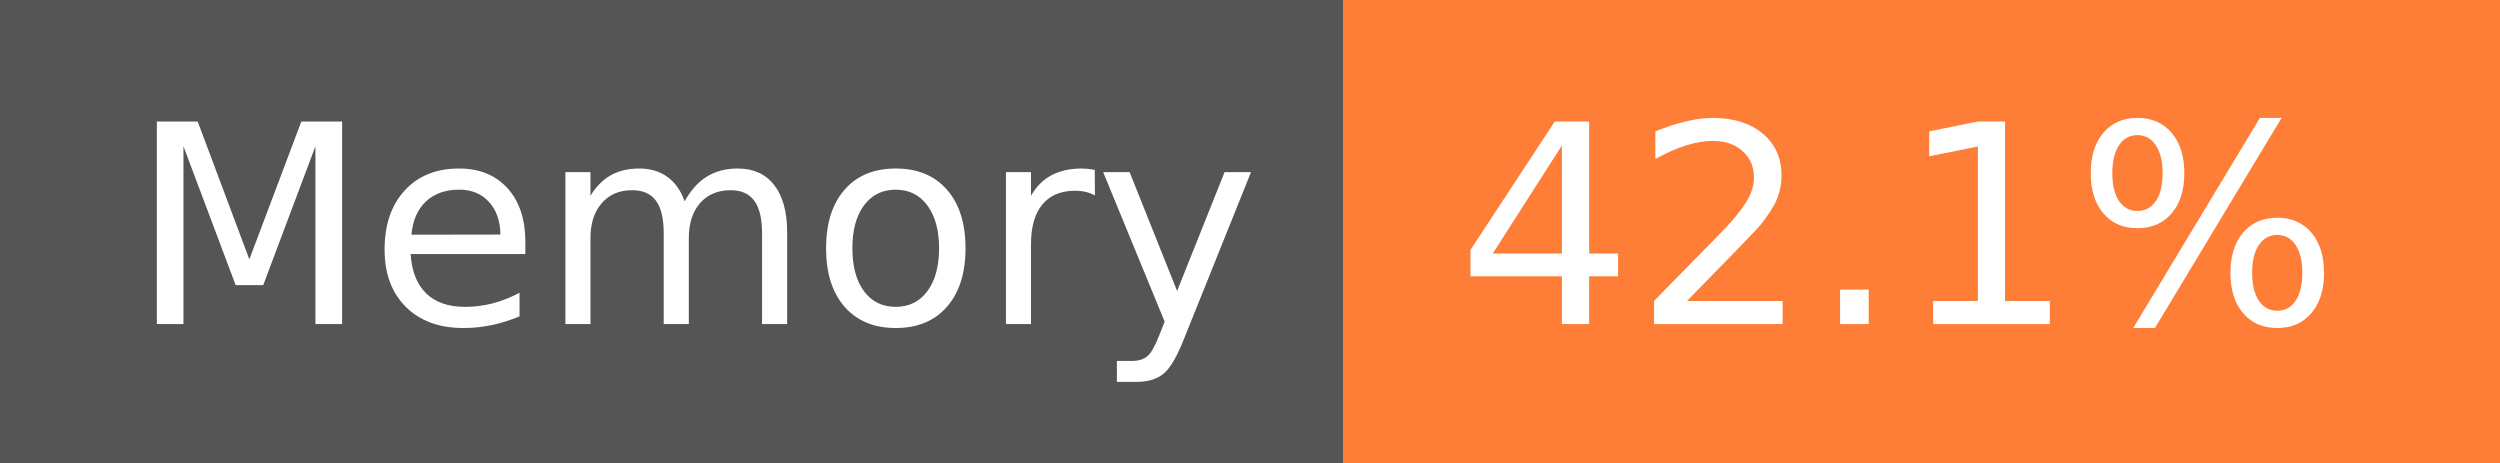
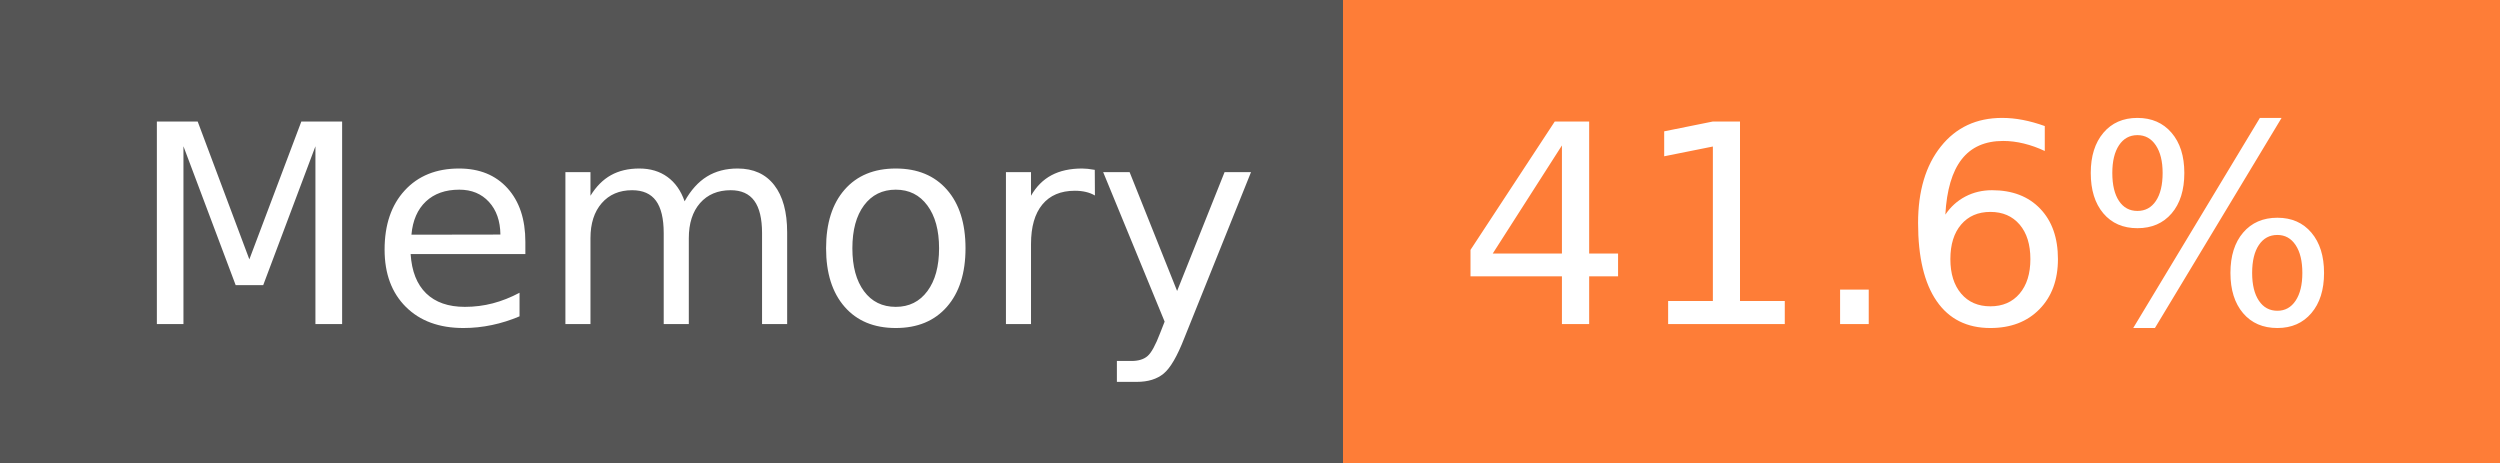
- <svg xmlns="http://www.w3.org/2000/svg" width="108" height="20" role="img" aria-label="Memory: 42.1%">
+ <svg xmlns="http://www.w3.org/2000/svg" width="108" height="20" role="img" aria-label="Memory: 41.6%">
  <g shape-rendering="crispEdges">
    <rect width="58" height="20" fill="#555" />
    <rect x="58" width="50" height="20" fill="#fe7d37" />
  </g>
  <g fill="#fff" text-anchor="middle" font-family="Verdana,Geneva,DejaVu Sans,sans-serif" text-rendering="geometricPrecision" font-size="120">
    <text x="300" y="140" transform="scale(.1)" fill="#fff" textLength="466">Memory</text>
-     <text x="820" y="140" transform="scale(.1)" fill="#fff" textLength="390">42.1%</text>
+     <text x="820" y="140" transform="scale(.1)" fill="#fff" textLength="390">41.6%</text>
  </g>
</svg>
